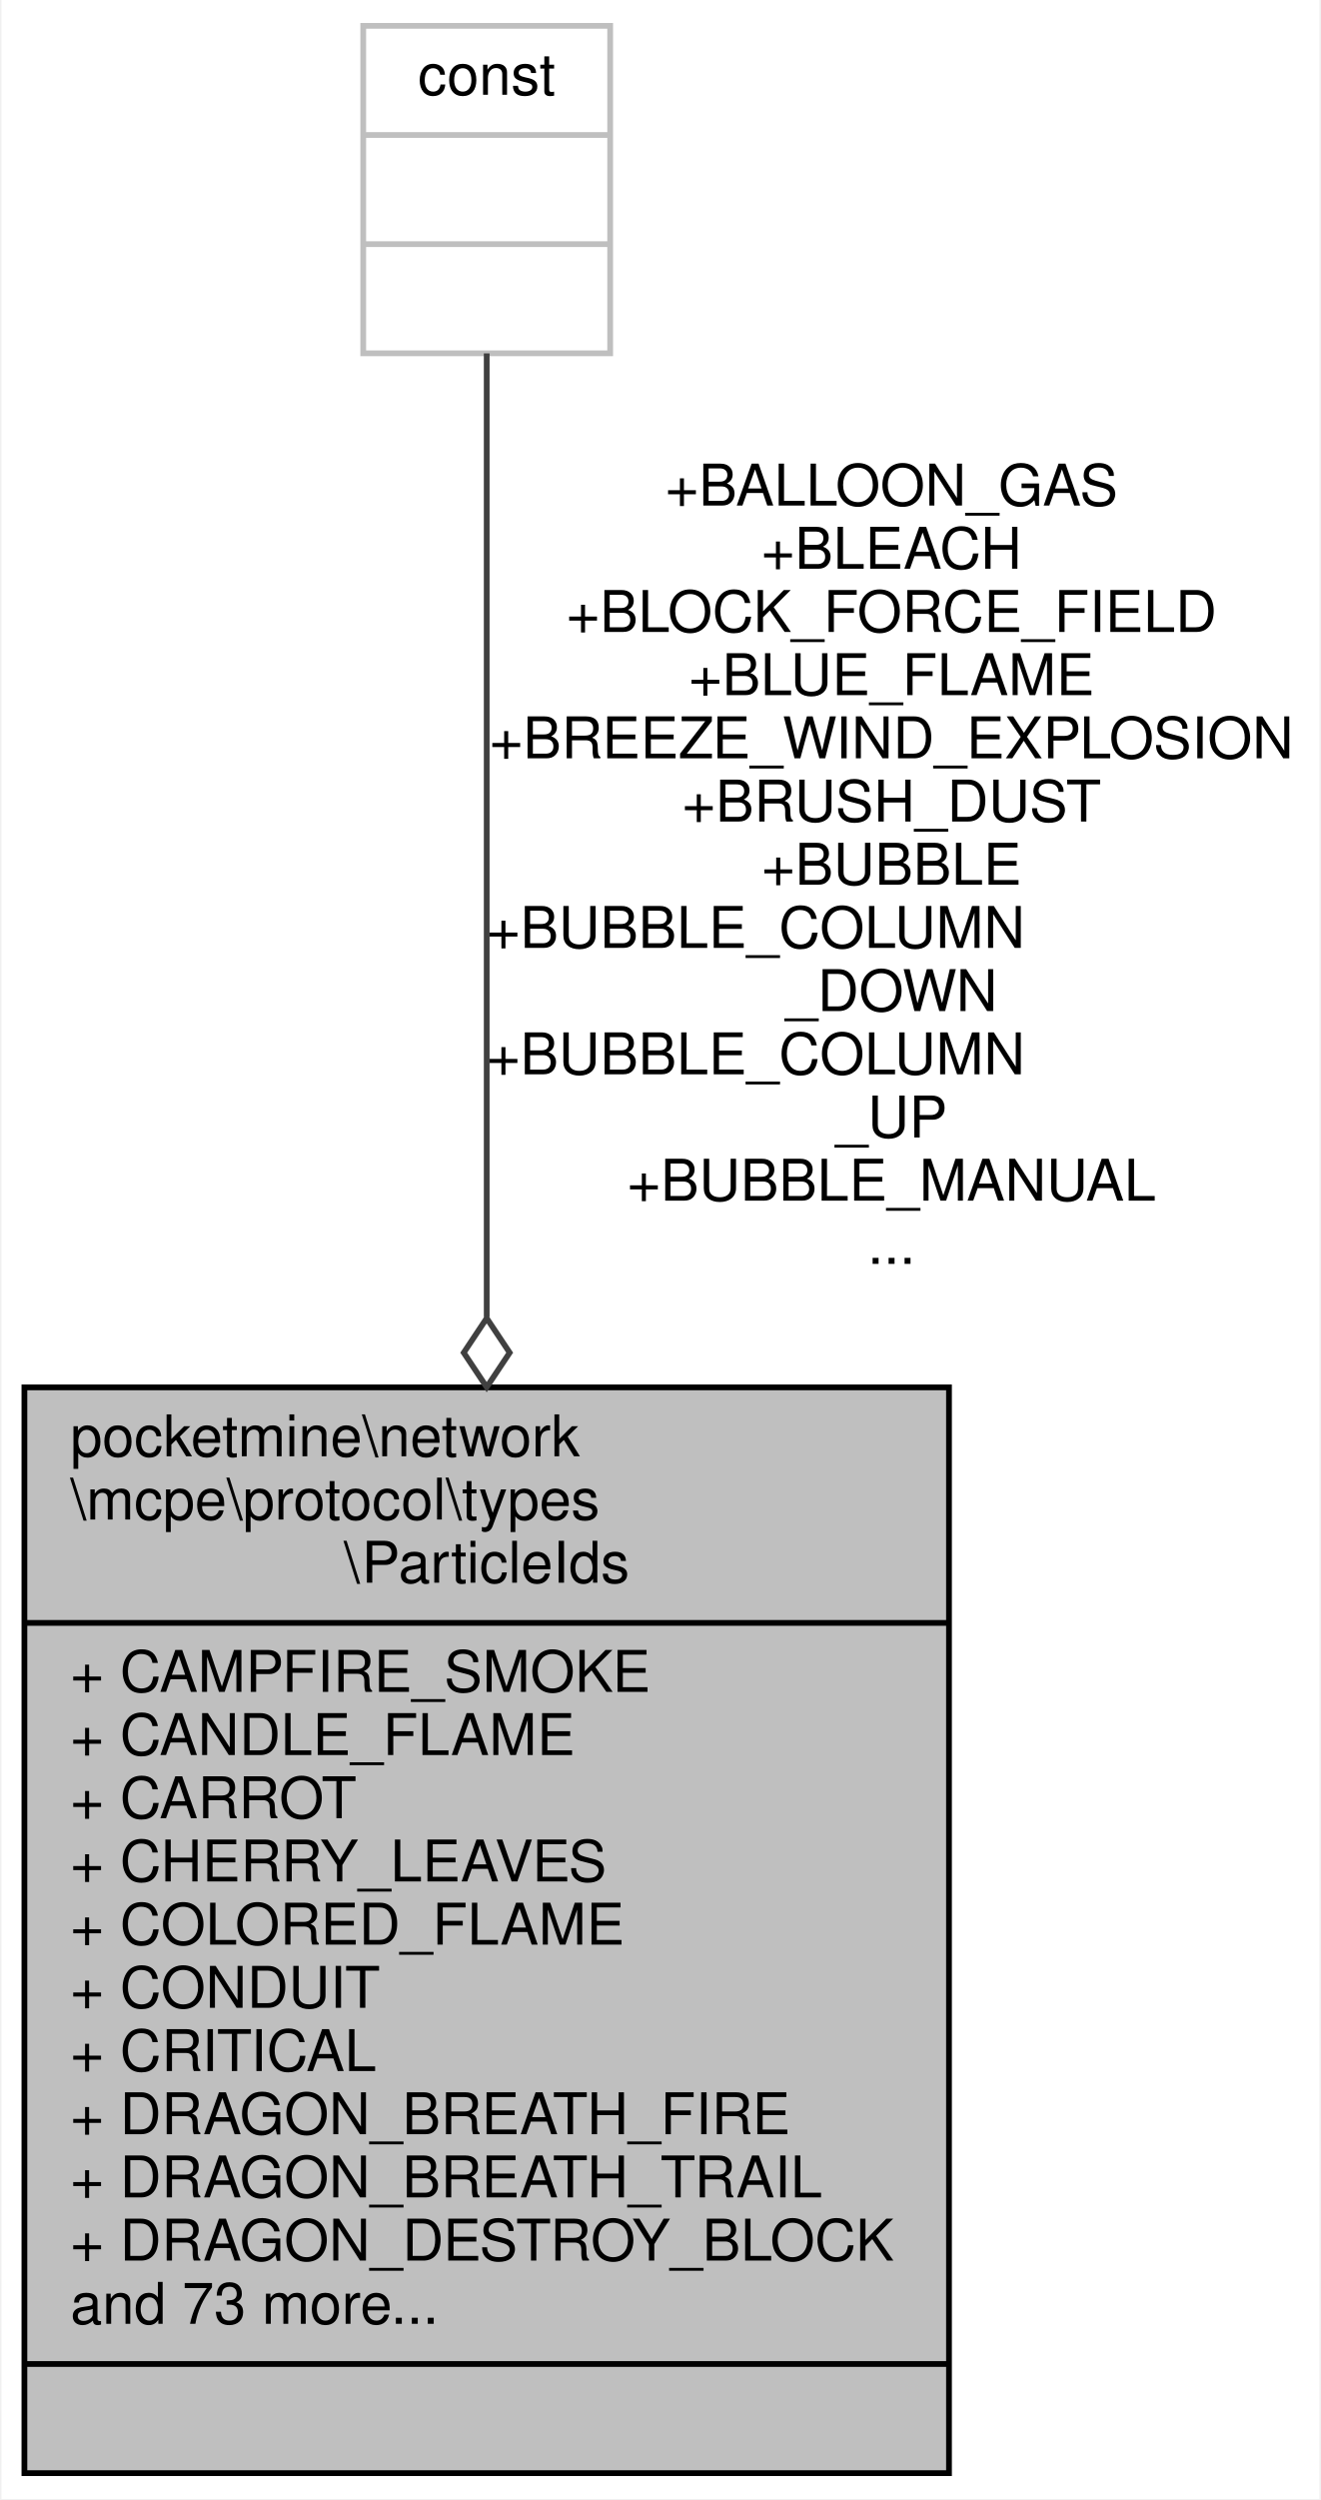
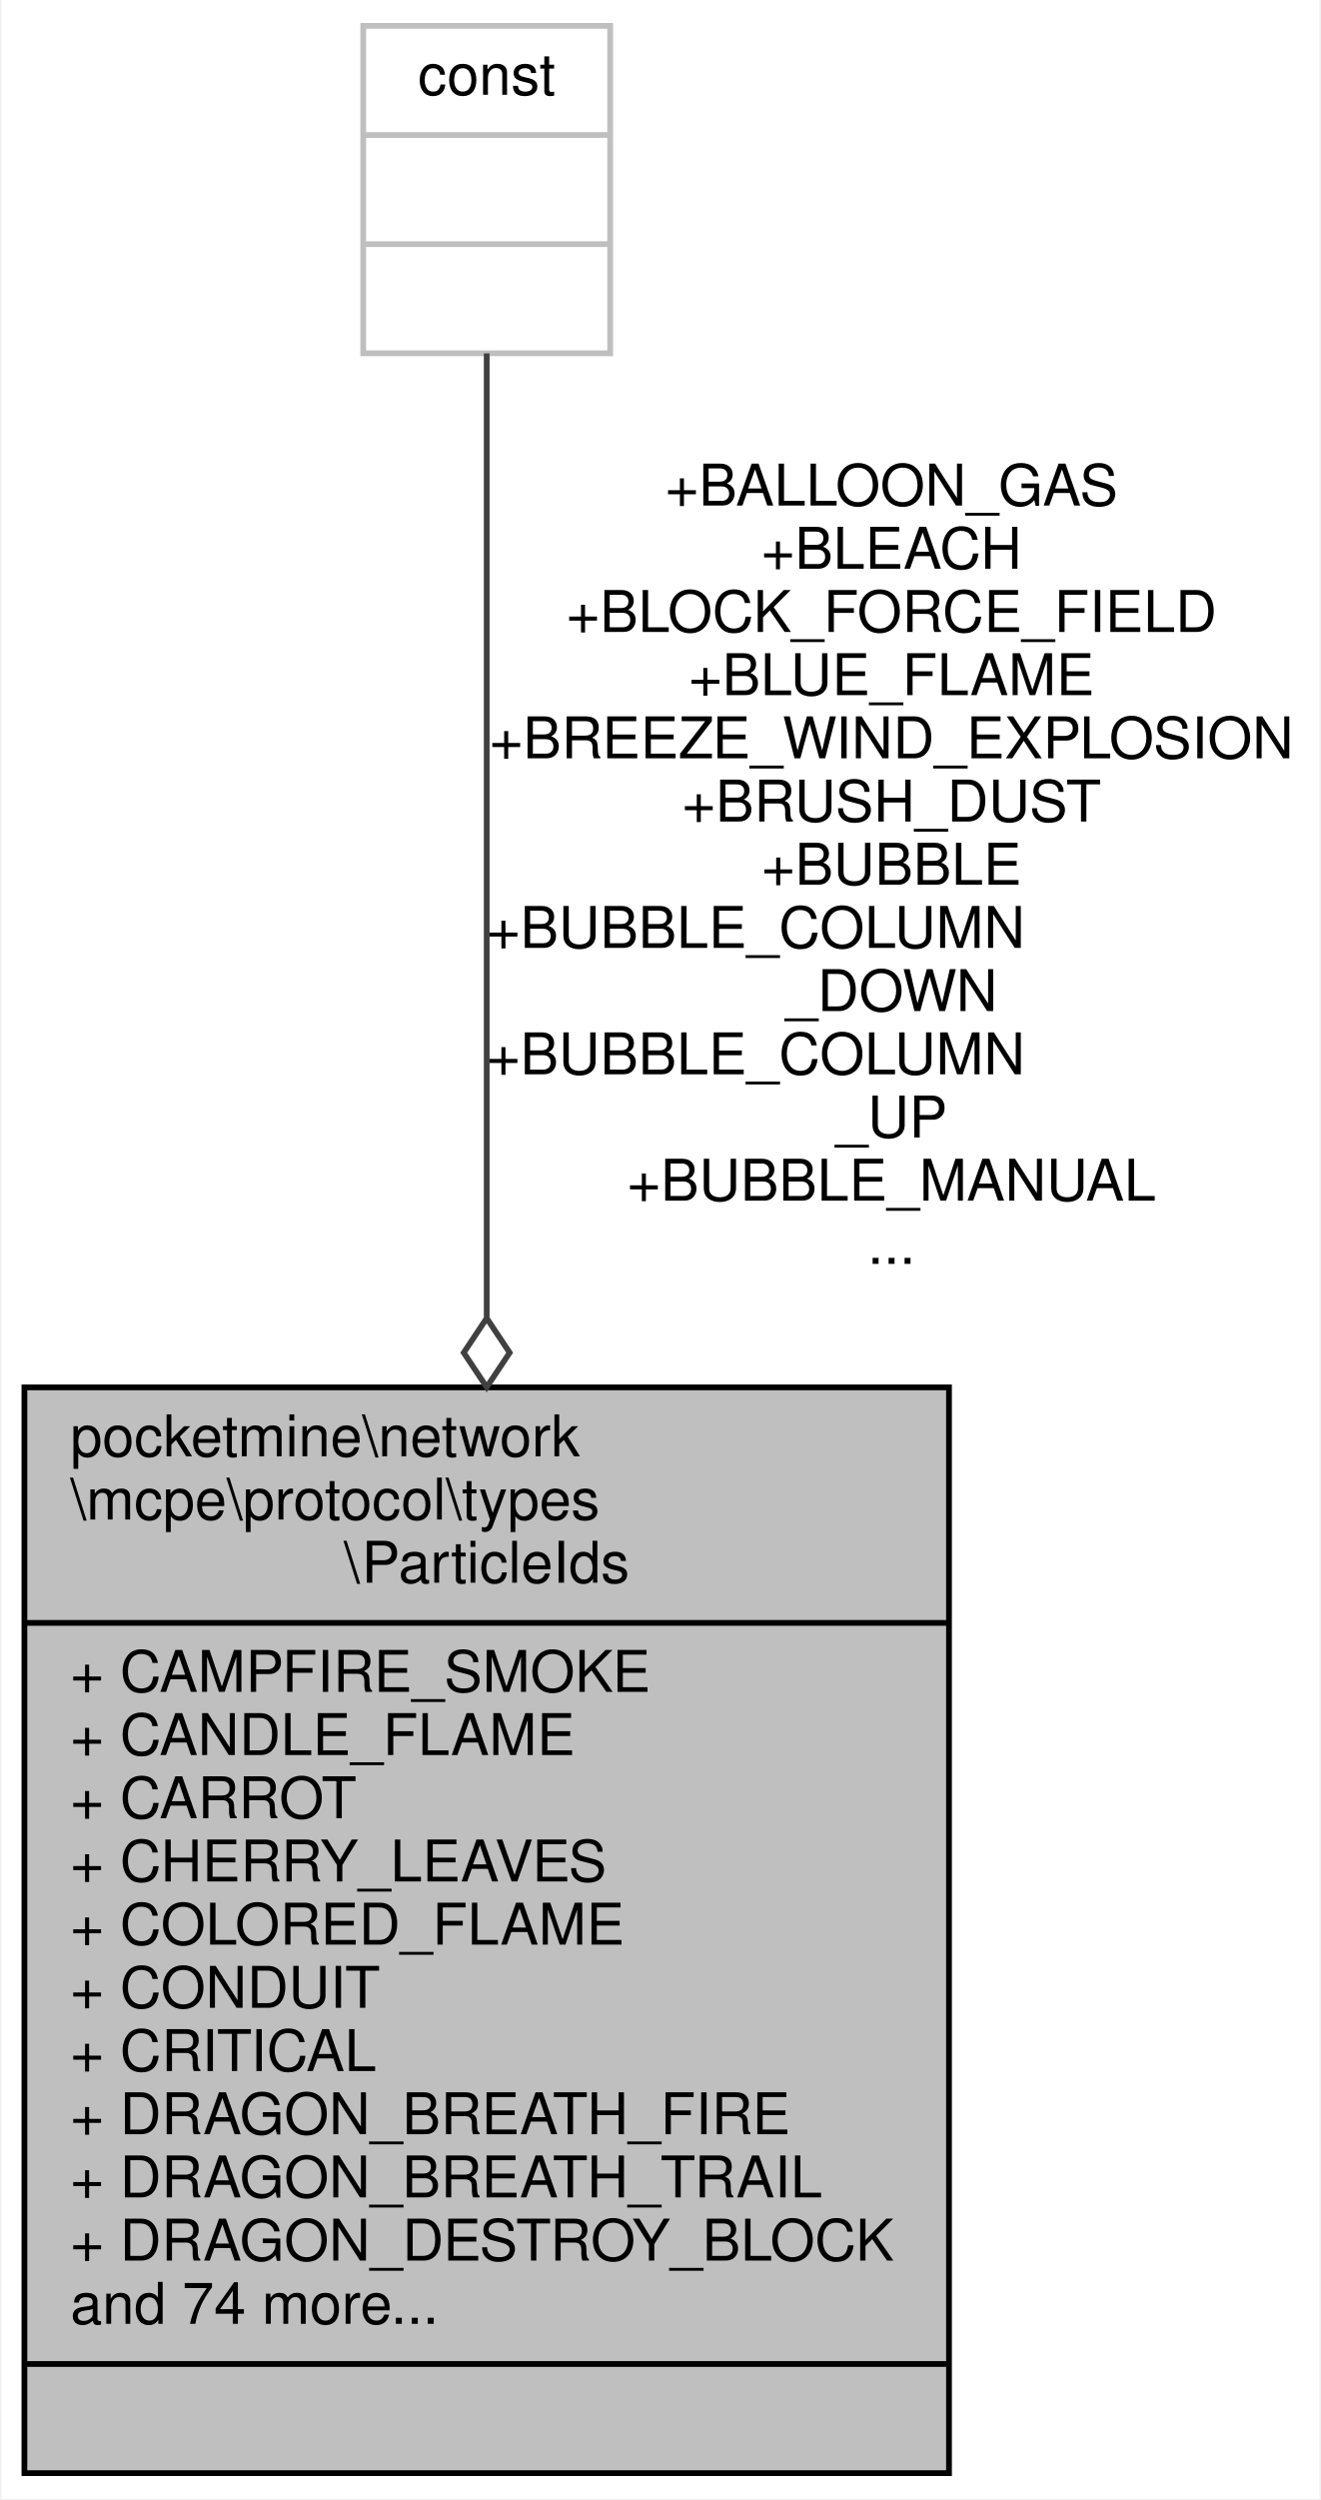
<svg xmlns="http://www.w3.org/2000/svg" xmlns:xlink="http://www.w3.org/1999/xlink" width="230pt" height="435pt" viewBox="0.00 0.00 229.50 435.00">
  <g id="graph0" class="graph" transform="scale(1 1) rotate(0) translate(4 431)">
    <polygon fill="white" stroke="transparent" points="-4,4 -4,-431 225.5,-431 225.5,4 -4,4" />
    <g id="node1" class="node">
      <g id="a_node1">
        <a xlink:title=" ">
          <polygon fill="#bfbfbf" stroke="black" points="0,-0.5 0,-189.5 161,-189.5 161,-0.5 0,-0.5" />
          <text text-anchor="start" x="8" y="-177.5" font-family="Helvetica,sans-Serif" font-size="10.00">pocketmine\network</text>
          <text text-anchor="start" x="8" y="-166.5" font-family="Helvetica,sans-Serif" font-size="10.00">\mcpe\protocol\types</text>
          <text text-anchor="middle" x="80.5" y="-155.5" font-family="Helvetica,sans-Serif" font-size="10.00">\ParticleIds</text>
          <polyline fill="none" stroke="black" points="0,-148.5 161,-148.5 " />
          <text text-anchor="start" x="8" y="-136.5" font-family="Helvetica,sans-Serif" font-size="10.00">+ CAMPFIRE_SMOKE</text>
          <text text-anchor="start" x="8" y="-125.5" font-family="Helvetica,sans-Serif" font-size="10.00">+ CANDLE_FLAME</text>
          <text text-anchor="start" x="8" y="-114.5" font-family="Helvetica,sans-Serif" font-size="10.00">+ CARROT</text>
          <text text-anchor="start" x="8" y="-103.5" font-family="Helvetica,sans-Serif" font-size="10.00">+ CHERRY_LEAVES</text>
          <text text-anchor="start" x="8" y="-92.5" font-family="Helvetica,sans-Serif" font-size="10.00">+ COLORED_FLAME</text>
          <text text-anchor="start" x="8" y="-81.5" font-family="Helvetica,sans-Serif" font-size="10.00">+ CONDUIT</text>
          <text text-anchor="start" x="8" y="-70.5" font-family="Helvetica,sans-Serif" font-size="10.00">+ CRITICAL</text>
          <text text-anchor="start" x="8" y="-59.5" font-family="Helvetica,sans-Serif" font-size="10.00">+ DRAGON_BREATH_FIRE</text>
          <text text-anchor="start" x="8" y="-48.5" font-family="Helvetica,sans-Serif" font-size="10.00">+ DRAGON_BREATH_TRAIL</text>
          <text text-anchor="start" x="8" y="-37.5" font-family="Helvetica,sans-Serif" font-size="10.00">+ DRAGON_DESTROY_BLOCK</text>
-           <text text-anchor="start" x="8" y="-26.5" font-family="Helvetica,sans-Serif" font-size="10.00">and 73 more...</text>
+           <text text-anchor="start" x="8" y="-26.5" font-family="Helvetica,sans-Serif" font-size="10.00">and 74 more...</text>
          <polyline fill="none" stroke="black" points="0,-19.5 161,-19.5 " />
          <text text-anchor="middle" x="80.5" y="-7.5" font-family="Helvetica,sans-Serif" font-size="10.00"> </text>
        </a>
      </g>
    </g>
    <g id="node2" class="node">
      <g id="a_node2">
        <a xlink:title=" ">
          <polygon fill="white" stroke="#bfbfbf" points="59,-369.5 59,-426.5 102,-426.5 102,-369.5 59,-369.5" />
          <text text-anchor="middle" x="80.5" y="-414.5" font-family="Helvetica,sans-Serif" font-size="10.00">const</text>
          <polyline fill="none" stroke="#bfbfbf" points="59,-407.5 102,-407.5 " />
          <text text-anchor="middle" x="80.5" y="-395.5" font-family="Helvetica,sans-Serif" font-size="10.00"> </text>
          <polyline fill="none" stroke="#bfbfbf" points="59,-388.5 102,-388.5 " />
          <text text-anchor="middle" x="80.5" y="-376.5" font-family="Helvetica,sans-Serif" font-size="10.00"> </text>
        </a>
      </g>
    </g>
    <g id="edge1" class="edge">
      <path fill="none" stroke="#404040" d="M80.5,-369.49C80.5,-331.68 80.5,-261.52 80.5,-201.74" />
      <polygon fill="none" stroke="#404040" points="80.5,-201.54 76.5,-195.54 80.5,-189.54 84.5,-195.54 80.5,-201.54" />
      <text text-anchor="middle" x="151" y="-343" font-family="Helvetica,sans-Serif" font-size="10.00"> +BALLOON_GAS</text>
      <text text-anchor="middle" x="151" y="-332" font-family="Helvetica,sans-Serif" font-size="10.00">+BLEACH</text>
      <text text-anchor="middle" x="151" y="-321" font-family="Helvetica,sans-Serif" font-size="10.00">+BLOCK_FORCE_FIELD</text>
      <text text-anchor="middle" x="151" y="-310" font-family="Helvetica,sans-Serif" font-size="10.00">+BLUE_FLAME</text>
      <text text-anchor="middle" x="151" y="-299" font-family="Helvetica,sans-Serif" font-size="10.00">+BREEZE_WIND_EXPLOSION</text>
      <text text-anchor="middle" x="151" y="-288" font-family="Helvetica,sans-Serif" font-size="10.00">+BRUSH_DUST</text>
      <text text-anchor="middle" x="151" y="-277" font-family="Helvetica,sans-Serif" font-size="10.00">+BUBBLE</text>
      <text text-anchor="start" x="80.5" y="-266" font-family="Helvetica,sans-Serif" font-size="10.00">+BUBBLE_COLUMN</text>
      <text text-anchor="middle" x="151" y="-255" font-family="Helvetica,sans-Serif" font-size="10.00">_DOWN</text>
      <text text-anchor="start" x="80.5" y="-244" font-family="Helvetica,sans-Serif" font-size="10.00">+BUBBLE_COLUMN</text>
      <text text-anchor="middle" x="151" y="-233" font-family="Helvetica,sans-Serif" font-size="10.00">_UP</text>
      <text text-anchor="middle" x="151" y="-222" font-family="Helvetica,sans-Serif" font-size="10.00">+BUBBLE_MANUAL</text>
      <text text-anchor="middle" x="151" y="-211" font-family="Helvetica,sans-Serif" font-size="10.00">...</text>
    </g>
  </g>
</svg>
